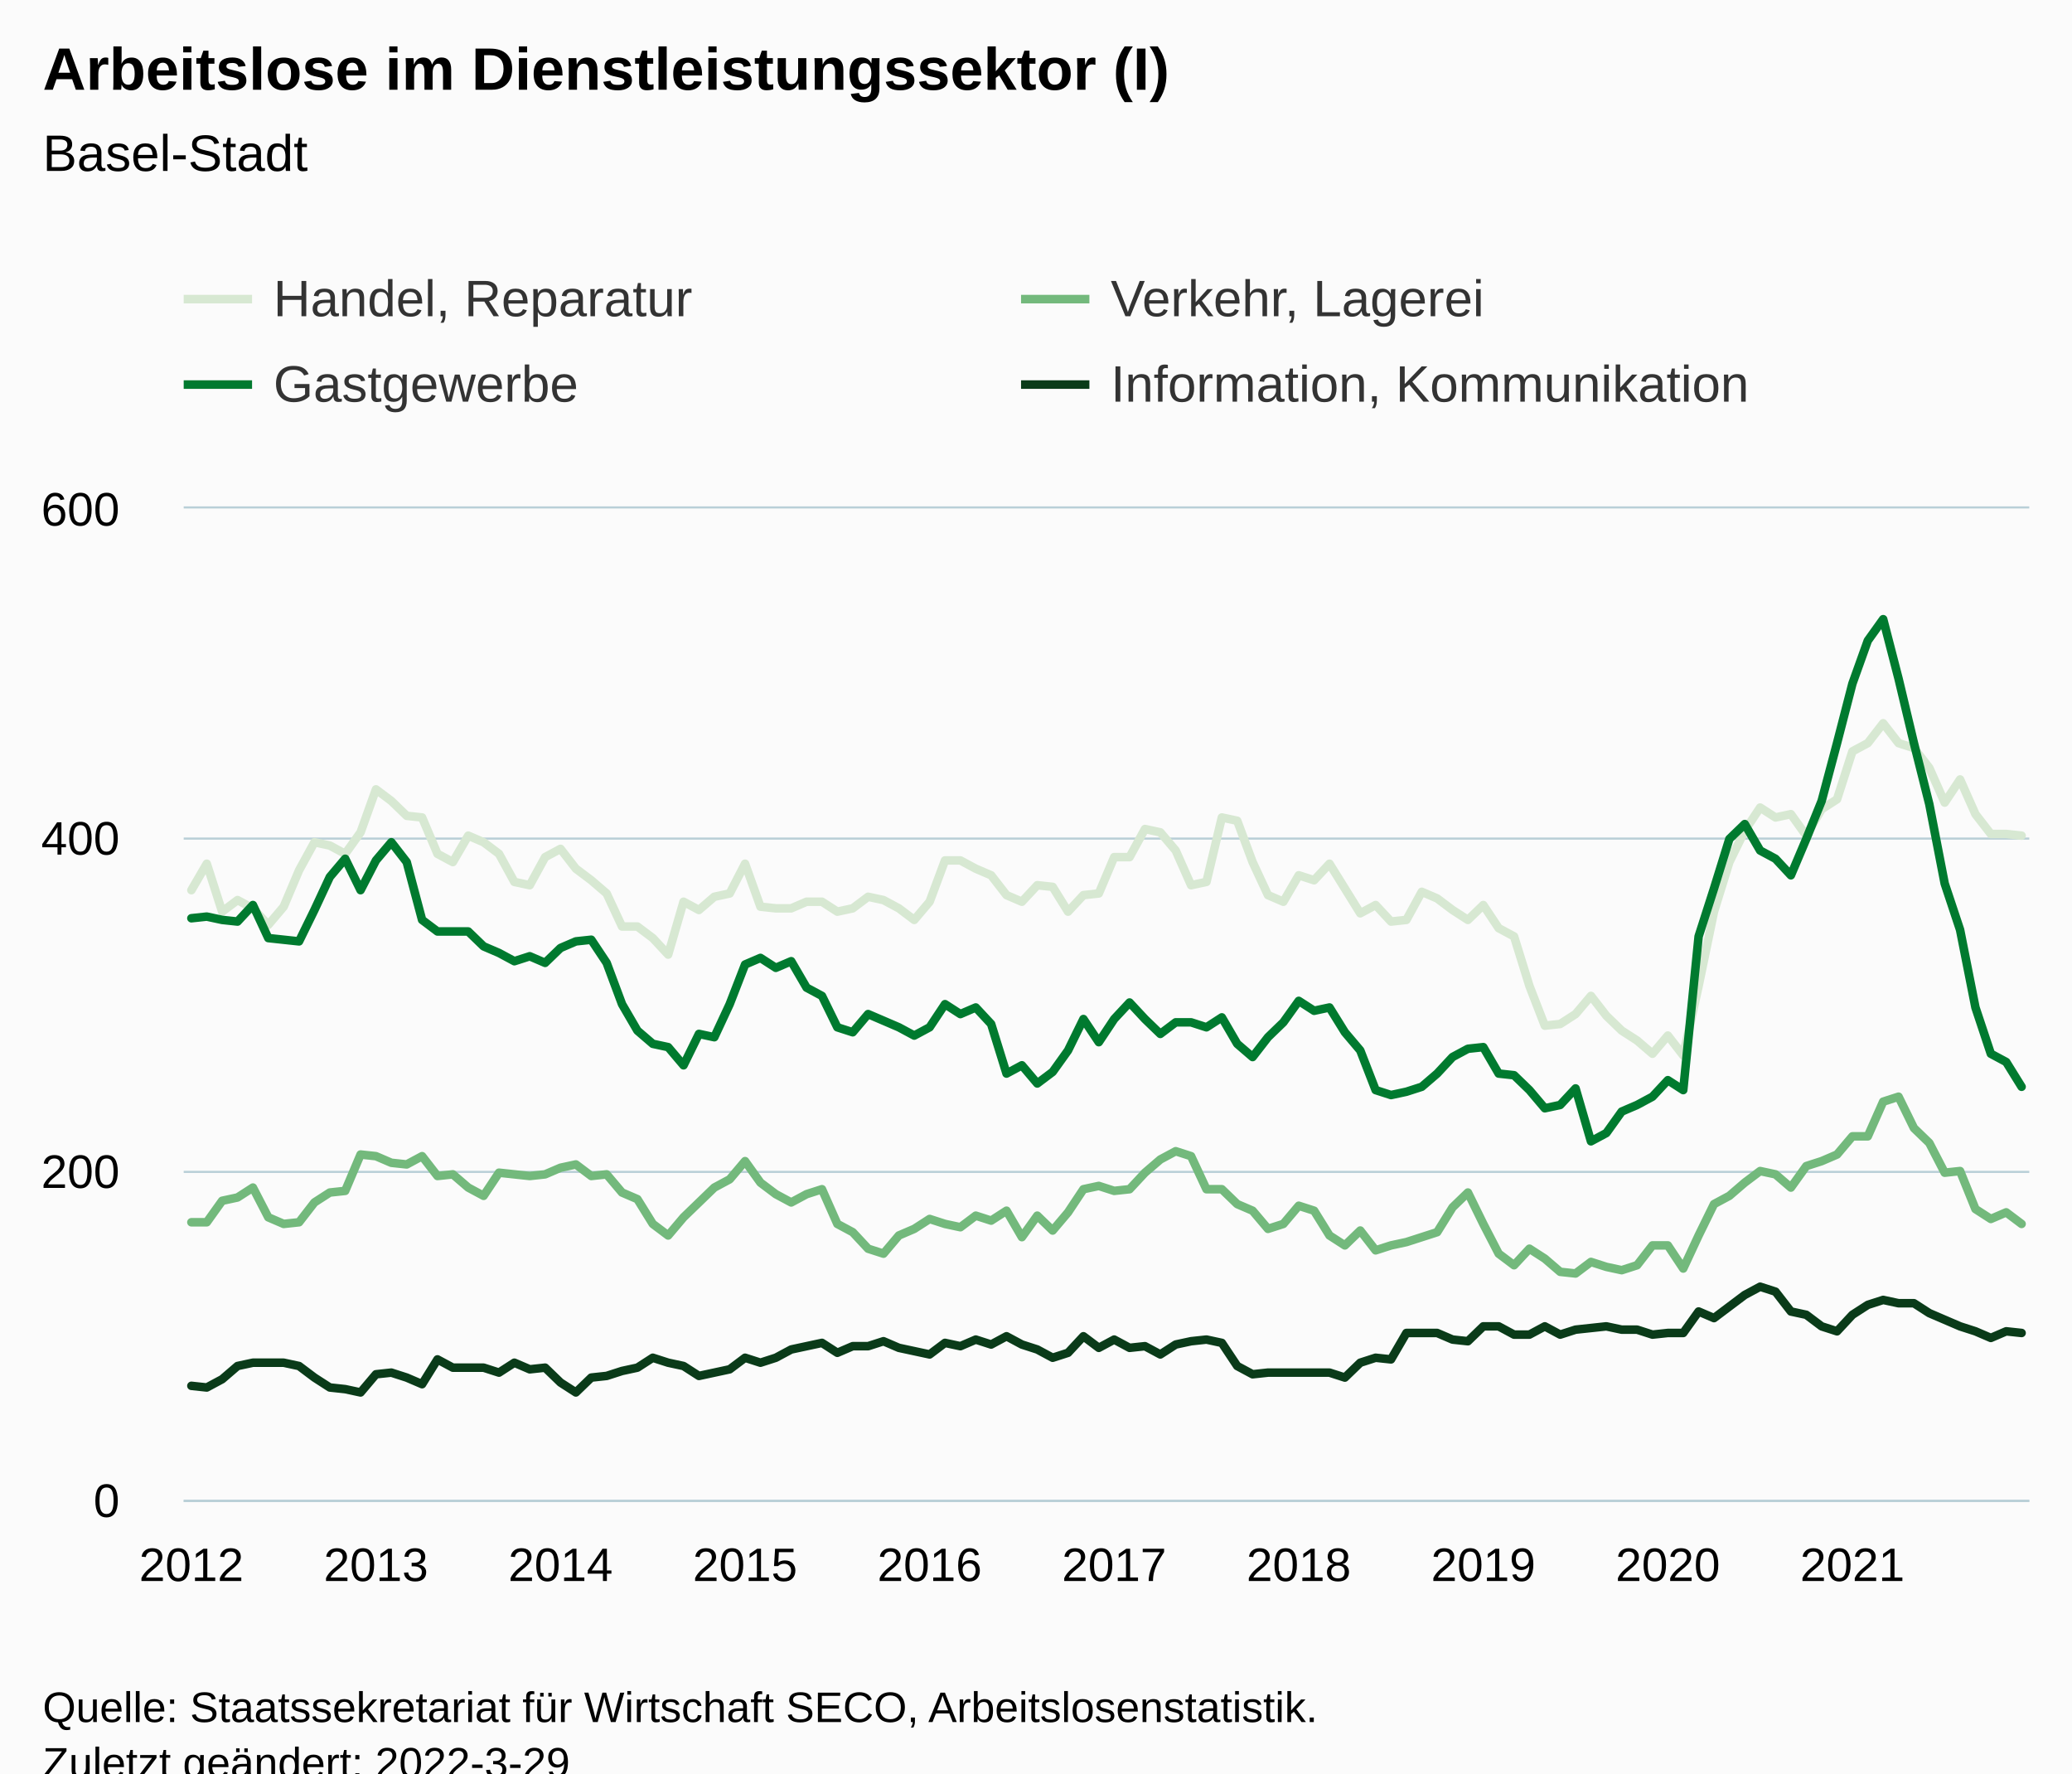
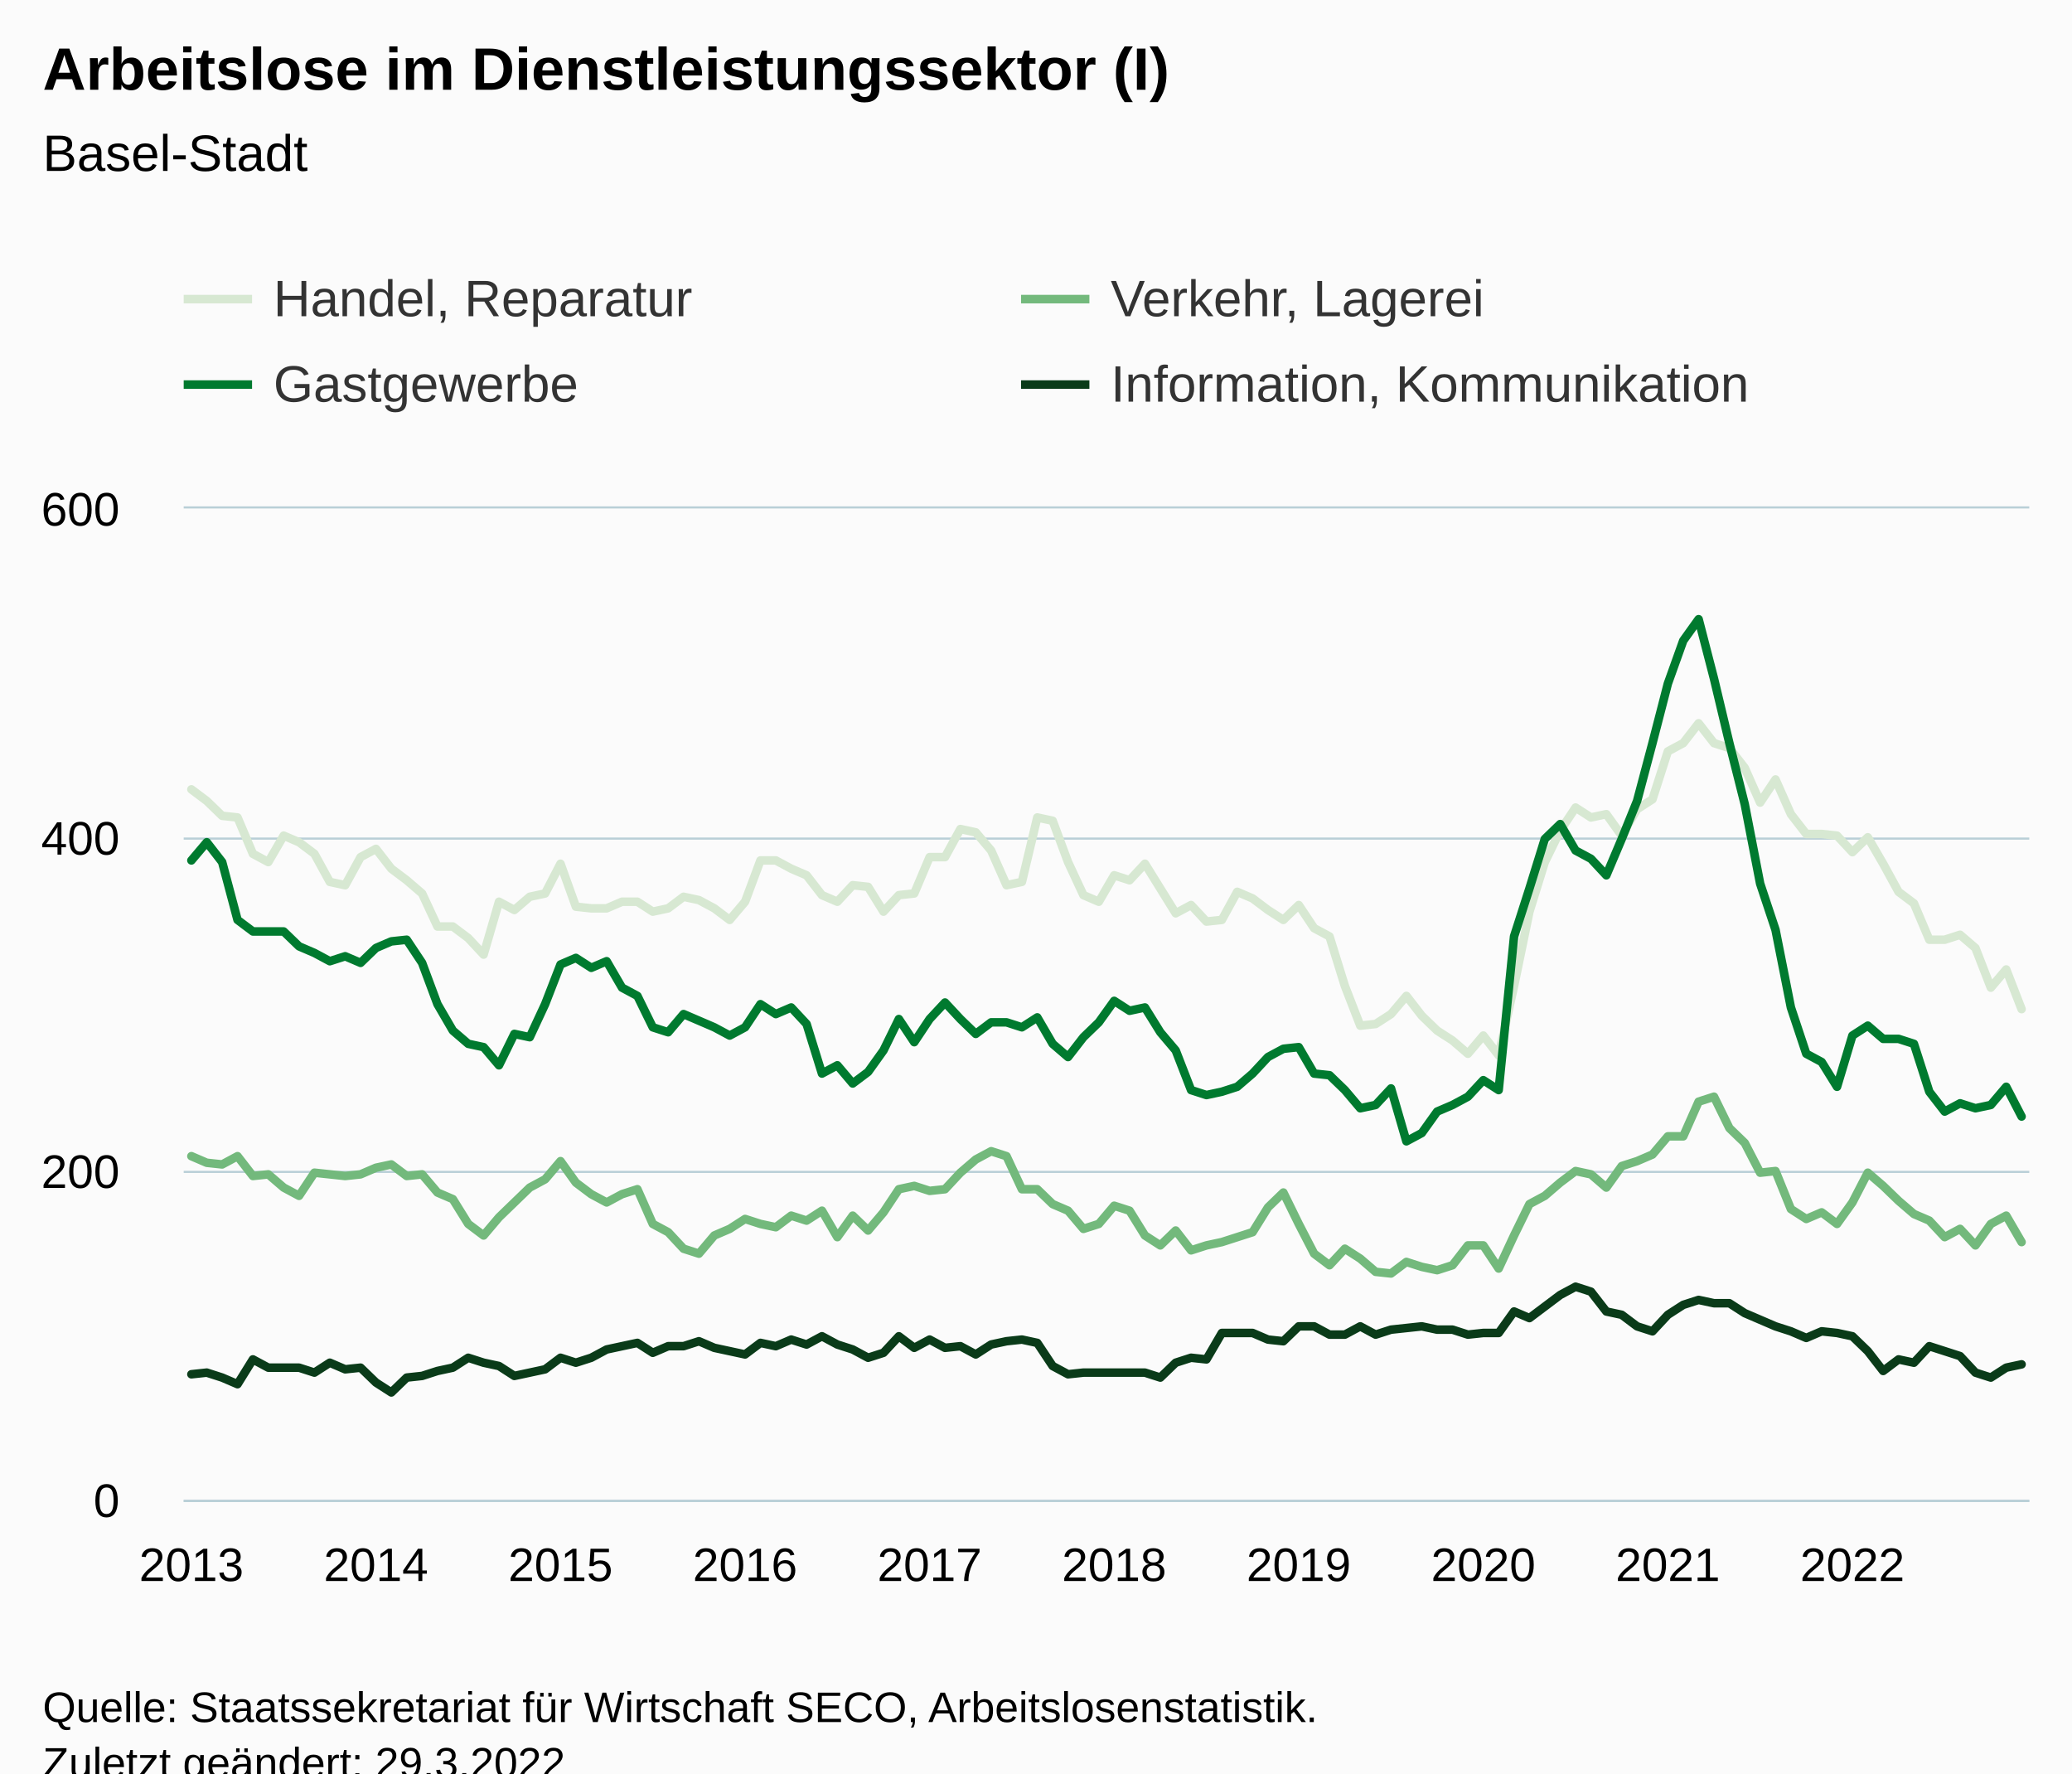
<svg xmlns="http://www.w3.org/2000/svg" version="1.1" class="highcharts-root" style="font-family:Arial;font-size:12px;" viewBox="0 0 485 415">
  <defs>
-     <clipPath id="highcharts-ey5qt7p-487-">
+     <clipPath id="highcharts-ornjmqt-487-">
      <rect x="0" y="0" width="432" height="232" fill="none" />
    </clipPath>
-     <clipPath id="highcharts-ey5qt7p-608-">
+     <clipPath id="highcharts-ornjmqt-608-">
      <rect x="0" y="0" width="432" height="232" fill="none" />
    </clipPath>
-     <clipPath id="highcharts-ey5qt7p-969-">
+     <clipPath id="highcharts-ornjmqt-969-">
      <rect x="43" y="119" width="432" height="232" fill="none" />
    </clipPath>
  </defs>
  <rect fill="#fbfbfb" class="highcharts-background" x="0" y="0" width="485" height="428" rx="0" ry="0" />
  <rect fill="none" class="highcharts-plot-background" x="43" y="119" width="432" height="232" />
  <g class="highcharts-pane-group" data-z-index="0" />
  <g class="highcharts-grid highcharts-xaxis-grid" data-z-index="1">
    <path fill="none" data-z-index="1" class="highcharts-grid-line" d="M 44.5 119 L 44.5 351" opacity="1" />
    <path fill="none" data-z-index="1" class="highcharts-grid-line" d="M 87.5 119 L 87.5 351" opacity="1" />
    <path fill="none" data-z-index="1" class="highcharts-grid-line" d="M 130.5 119 L 130.5 351" opacity="1" />
    <path fill="none" data-z-index="1" class="highcharts-grid-line" d="M 173.5 119 L 173.5 351" opacity="1" />
    <path fill="none" data-z-index="1" class="highcharts-grid-line" d="M 217.5 119 L 217.5 351" opacity="1" />
    <path fill="none" data-z-index="1" class="highcharts-grid-line" d="M 260.5 119 L 260.5 351" opacity="1" />
    <path fill="none" data-z-index="1" class="highcharts-grid-line" d="M 303.5 119 L 303.5 351" opacity="1" />
    <path fill="none" data-z-index="1" class="highcharts-grid-line" d="M 346.5 119 L 346.5 351" opacity="1" />
    <path fill="none" data-z-index="1" class="highcharts-grid-line" d="M 389.5 119 L 389.5 351" opacity="1" />
    <path fill="none" data-z-index="1" class="highcharts-grid-line" d="M 433.5 119 L 433.5 351" opacity="1" />
  </g>
  <g class="highcharts-grid highcharts-yaxis-grid" data-z-index="1">
    <path fill="none" stroke="#B9CFD7" stroke-width="0.5" data-z-index="1" class="highcharts-grid-line" d="M 43 351.25 L 475 351.25" opacity="1" />
    <path fill="none" stroke="#B9CFD7" stroke-width="0.5" data-z-index="1" class="highcharts-grid-line" d="M 43 274.25 L 475 274.25" opacity="1" />
    <path fill="none" stroke="#B9CFD7" stroke-width="0.5" data-z-index="1" class="highcharts-grid-line" d="M 43 196.25 L 475 196.25" opacity="1" />
    <path fill="none" stroke="#B9CFD7" stroke-width="0.5" data-z-index="1" class="highcharts-grid-line" d="M 43 118.75 L 475 118.75" opacity="1" />
  </g>
  <rect fill="none" class="highcharts-plot-border" data-z-index="1" x="43" y="119" width="432" height="232" />
  <g class="highcharts-axis highcharts-xaxis" data-z-index="2">
    <path fill="none" class="highcharts-axis-line" stroke="#B9CFD7" stroke-width="0.5" data-z-index="7" d="M 43 351.25 L 475 351.25" />
  </g>
  <g class="highcharts-axis highcharts-yaxis" data-z-index="2">
    <path fill="none" class="highcharts-axis-line" data-z-index="7" d="M 43 119 L 43 351" />
  </g>
  <g class="highcharts-series-group" data-z-index="3">
-     <g class="highcharts-series highcharts-series-0 highcharts-line-series" data-z-index="0.1" opacity="1" transform="translate(43,119) scale(1 1)" clip-path="url(#highcharts-ey5qt7p-608-)">
-       <path fill="none" d="M 1.8 89.32 L 5.4 83.133 L 9 94.347 L 12.6 91.64 L 16.2 93.573 L 19.8 97.44 L 23.4 93.187 L 27 84.68 L 30.6 78.107 L 34.2 78.88 L 37.8 80.813 L 41.4 75.787 L 45 65.733 L 48.6 68.44 L 52.2 71.92 L 55.8 72.307 L 59.4 80.813 L 63 82.747 L 66.6 76.56 L 70.2 78.107 L 73.8 80.813 L 77.4 87.387 L 81 88.16 L 84.6 81.587 L 88.2 79.653 L 91.8 84.293 L 95.4 87 L 99 90.093 L 102.6 97.827 L 106.2 97.827 L 109.8 100.533 L 113.4 104.4 L 117 92.027 L 120.6 93.96 L 124.2 90.867 L 127.8 90.093 L 131.4 83.133 L 135 93.187 L 138.6 93.573 L 142.2 93.573 L 145.8 92.027 L 149.4 92.027 L 153 94.347 L 156.6 93.573 L 160.2 90.867 L 163.8 91.64 L 167.4 93.573 L 171 96.28 L 174.6 92.027 L 178.2 82.36 L 181.8 82.36 L 185.4 84.293 L 189 85.84 L 192.6 90.48 L 196.2 92.027 L 199.8 88.16 L 203.4 88.547 L 207 94.347 L 210.6 90.48 L 214.2 90.093 L 217.8 81.587 L 221.4 81.587 L 225 75.013 L 228.6 75.787 L 232.2 80.04 L 235.8 88.16 L 239.4 87.387 L 243 72.307 L 246.6 73.08 L 250.2 82.747 L 253.8 90.48 L 257.4 92.027 L 261 85.84 L 264.6 87 L 268.2 83.133 L 271.8 88.933 L 275.4 94.733 L 279 92.8 L 282.6 96.667 L 286.2 96.28 L 289.8 89.707 L 293.4 91.253 L 297 93.96 L 300.6 96.28 L 304.2 92.8 L 307.8 98.213 L 311.4 100.147 L 315 111.747 L 318.6 121.027 L 322.2 120.64 L 325.8 118.32 L 329.4 114.067 L 333 118.707 L 336.6 122.187 L 340.2 124.507 L 343.8 127.6 L 347.4 123.347 L 351 127.987 L 354.6 111.747 L 358.2 94.347 L 361.8 82.747 L 365.4 75.4 L 369 69.987 L 372.6 72.307 L 376.2 71.533 L 379.8 76.56 L 383.4 70.373 L 387 68.053 L 390.6 56.84 L 394.2 54.907 L 397.8 50.267 L 401.4 54.907 L 405 56.067 L 408.6 60.707 L 412.2 68.827 L 415.8 63.413 L 419.4 71.533 L 423 76.173 L 426.6 76.173 L 430.2 76.56" class="highcharts-graph" data-z-index="1" stroke="#D7E8D2" stroke-width="2" stroke-linejoin="round" stroke-linecap="round" />
+     <g class="highcharts-series highcharts-series-0 highcharts-line-series" data-z-index="0.1" opacity="1" transform="translate(43,119) scale(1 1)" clip-path="url(#highcharts-ornjmqt-608-)">
+       <path fill="none" d="M 1.8 65.733 L 5.4 68.44 L 9 71.92 L 12.6 72.307 L 16.2 80.813 L 19.8 82.747 L 23.4 76.56 L 27 78.107 L 30.6 80.813 L 34.2 87.387 L 37.8 88.16 L 41.4 81.587 L 45 79.653 L 48.6 84.293 L 52.2 87 L 55.8 90.093 L 59.4 97.827 L 63 97.827 L 66.6 100.533 L 70.2 104.4 L 73.8 92.027 L 77.4 93.96 L 81 90.867 L 84.6 90.093 L 88.2 83.133 L 91.8 93.187 L 95.4 93.573 L 99 93.573 L 102.6 92.027 L 106.2 92.027 L 109.8 94.347 L 113.4 93.573 L 117 90.867 L 120.6 91.64 L 124.2 93.573 L 127.8 96.28 L 131.4 92.027 L 135 82.36 L 138.6 82.36 L 142.2 84.293 L 145.8 85.84 L 149.4 90.48 L 153 92.027 L 156.6 88.16 L 160.2 88.547 L 163.8 94.347 L 167.4 90.48 L 171 90.093 L 174.6 81.587 L 178.2 81.587 L 181.8 75.013 L 185.4 75.787 L 189 80.04 L 192.6 88.16 L 196.2 87.387 L 199.8 72.307 L 203.4 73.08 L 207 82.747 L 210.6 90.48 L 214.2 92.027 L 217.8 85.84 L 221.4 87 L 225 83.133 L 228.6 88.933 L 232.2 94.733 L 235.8 92.8 L 239.4 96.667 L 243 96.28 L 246.6 89.707 L 250.2 91.253 L 253.8 93.96 L 257.4 96.28 L 261 92.8 L 264.6 98.213 L 268.2 100.147 L 271.8 111.747 L 275.4 121.027 L 279 120.64 L 282.6 118.32 L 286.2 114.067 L 289.8 118.707 L 293.4 122.187 L 297 124.507 L 300.6 127.6 L 304.2 123.347 L 307.8 127.987 L 311.4 111.747 L 315 94.347 L 318.6 82.747 L 322.2 75.4 L 325.8 69.987 L 329.4 72.307 L 333 71.533 L 336.6 76.56 L 340.2 70.373 L 343.8 68.053 L 347.4 56.84 L 351 54.907 L 354.6 50.267 L 358.2 54.907 L 361.8 56.067 L 365.4 60.707 L 369 68.827 L 372.6 63.413 L 376.2 71.533 L 379.8 76.173 L 383.4 76.173 L 387 76.56 L 390.6 80.427 L 394.2 76.947 L 397.8 83.133 L 401.4 89.707 L 405 92.413 L 408.6 100.92 L 412.2 100.92 L 415.8 99.76 L 419.4 102.853 L 423 112.133 L 426.6 107.88 L 430.2 117.16" class="highcharts-graph" data-z-index="1" stroke="#D7E8D2" stroke-width="2" stroke-linejoin="round" stroke-linecap="round" />
    </g>
    <g class="highcharts-markers highcharts-series-0 highcharts-line-series" data-z-index="0.1" opacity="1" transform="translate(43,119) scale(1 1)" clip-path="none" />
-     <g class="highcharts-series highcharts-series-1 highcharts-line-series" data-z-index="0.1" opacity="1" transform="translate(43,119) scale(1 1)" clip-path="url(#highcharts-ey5qt7p-608-)">
-       <path fill="none" d="M 1.8 167.04 L 5.4 167.04 L 9 162.013 L 12.6 161.24 L 16.2 158.92 L 19.8 165.88 L 23.4 167.427 L 27 167.04 L 30.6 162.4 L 34.2 160.08 L 37.8 159.693 L 41.4 151.187 L 45 151.573 L 48.6 153.12 L 52.2 153.507 L 55.8 151.573 L 59.4 156.213 L 63 155.827 L 66.6 158.92 L 70.2 160.853 L 73.8 155.44 L 77.4 155.827 L 81 156.213 L 84.6 155.827 L 88.2 154.28 L 91.8 153.507 L 95.4 156.213 L 99 155.827 L 102.6 160.08 L 106.2 161.627 L 109.8 167.427 L 113.4 170.133 L 117 165.88 L 120.6 162.4 L 124.2 158.92 L 127.8 156.987 L 131.4 152.733 L 135 157.76 L 138.6 160.467 L 142.2 162.4 L 145.8 160.467 L 149.4 159.307 L 153 167.427 L 156.6 169.36 L 160.2 173.227 L 163.8 174.387 L 167.4 170.133 L 171 168.587 L 174.6 166.267 L 178.2 167.427 L 181.8 168.2 L 185.4 165.493 L 189 166.653 L 192.6 164.333 L 196.2 170.52 L 199.8 165.493 L 203.4 168.973 L 207 164.72 L 210.6 159.307 L 214.2 158.533 L 217.8 159.693 L 221.4 159.307 L 225 155.44 L 228.6 152.347 L 232.2 150.413 L 235.8 151.573 L 239.4 159.307 L 243 159.307 L 246.6 162.787 L 250.2 164.333 L 253.8 168.587 L 257.4 167.427 L 261 163.173 L 264.6 164.333 L 268.2 170.133 L 271.8 172.453 L 275.4 168.973 L 279 173.613 L 282.6 172.453 L 286.2 171.68 L 289.8 170.52 L 293.4 169.36 L 297 163.56 L 300.6 160.08 L 304.2 167.427 L 307.8 174.387 L 311.4 177.093 L 315 173.227 L 318.6 175.547 L 322.2 178.64 L 325.8 179.027 L 329.4 176.32 L 333 177.48 L 336.6 178.253 L 340.2 177.093 L 343.8 172.453 L 347.4 172.453 L 351 177.867 L 354.6 170.133 L 358.2 162.787 L 361.8 160.853 L 365.4 157.76 L 369 155.053 L 372.6 155.827 L 376.2 158.92 L 379.8 153.893 L 383.4 152.733 L 387 151.187 L 390.6 146.933 L 394.2 146.933 L 397.8 138.813 L 401.4 137.653 L 405 145 L 408.6 148.48 L 412.2 155.44 L 415.8 155.053 L 419.4 163.947 L 423 166.267 L 426.6 164.72 L 430.2 167.427" class="highcharts-graph" data-z-index="1" stroke="#73B97C" stroke-width="2" stroke-linejoin="round" stroke-linecap="round" />
+     <g class="highcharts-series highcharts-series-1 highcharts-line-series" data-z-index="0.1" opacity="1" transform="translate(43,119) scale(1 1)" clip-path="url(#highcharts-ornjmqt-608-)">
+       <path fill="none" d="M 1.8 151.573 L 5.4 153.12 L 9 153.507 L 12.6 151.573 L 16.2 156.213 L 19.8 155.827 L 23.4 158.92 L 27 160.853 L 30.6 155.44 L 34.2 155.827 L 37.8 156.213 L 41.4 155.827 L 45 154.28 L 48.6 153.507 L 52.2 156.213 L 55.8 155.827 L 59.4 160.08 L 63 161.627 L 66.6 167.427 L 70.2 170.133 L 73.8 165.88 L 77.4 162.4 L 81 158.92 L 84.6 156.987 L 88.2 152.733 L 91.8 157.76 L 95.4 160.467 L 99 162.4 L 102.6 160.467 L 106.2 159.307 L 109.8 167.427 L 113.4 169.36 L 117 173.227 L 120.6 174.387 L 124.2 170.133 L 127.8 168.587 L 131.4 166.267 L 135 167.427 L 138.6 168.2 L 142.2 165.493 L 145.8 166.653 L 149.4 164.333 L 153 170.52 L 156.6 165.493 L 160.2 168.973 L 163.8 164.72 L 167.4 159.307 L 171 158.533 L 174.6 159.693 L 178.2 159.307 L 181.8 155.44 L 185.4 152.347 L 189 150.413 L 192.6 151.573 L 196.2 159.307 L 199.8 159.307 L 203.4 162.787 L 207 164.333 L 210.6 168.587 L 214.2 167.427 L 217.8 163.173 L 221.4 164.333 L 225 170.133 L 228.6 172.453 L 232.2 168.973 L 235.8 173.613 L 239.4 172.453 L 243 171.68 L 246.6 170.52 L 250.2 169.36 L 253.8 163.56 L 257.4 160.08 L 261 167.427 L 264.6 174.387 L 268.2 177.093 L 271.8 173.227 L 275.4 175.547 L 279 178.64 L 282.6 179.027 L 286.2 176.32 L 289.8 177.48 L 293.4 178.253 L 297 177.093 L 300.6 172.453 L 304.2 172.453 L 307.8 177.867 L 311.4 170.133 L 315 162.787 L 318.6 160.853 L 322.2 157.76 L 325.8 155.053 L 329.4 155.827 L 333 158.92 L 336.6 153.893 L 340.2 152.733 L 343.8 151.187 L 347.4 146.933 L 351 146.933 L 354.6 138.813 L 358.2 137.653 L 361.8 145 L 365.4 148.48 L 369 155.44 L 372.6 155.053 L 376.2 163.947 L 379.8 166.267 L 383.4 164.72 L 387 167.427 L 390.6 162.4 L 394.2 155.44 L 397.8 158.533 L 401.4 162.013 L 405 165.107 L 408.6 166.653 L 412.2 170.52 L 415.8 168.587 L 419.4 172.453 L 423 167.427 L 426.6 165.493 L 430.2 171.68" class="highcharts-graph" data-z-index="1" stroke="#73B97C" stroke-width="2" stroke-linejoin="round" stroke-linecap="round" />
    </g>
    <g class="highcharts-markers highcharts-series-1 highcharts-line-series" data-z-index="0.1" opacity="1" transform="translate(43,119) scale(1 1)" clip-path="none" />
-     <g class="highcharts-series highcharts-series-2 highcharts-line-series" data-z-index="0.1" opacity="1" transform="translate(43,119) scale(1 1)" clip-path="url(#highcharts-ey5qt7p-608-)">
-       <path fill="none" d="M 1.8 95.893 L 5.4 95.507 L 9 96.28 L 12.6 96.667 L 16.2 92.8 L 19.8 100.533 L 23.4 100.92 L 27 101.307 L 30.6 93.96 L 34.2 86.227 L 37.8 81.973 L 41.4 89.32 L 45 82.36 L 48.6 78.107 L 52.2 82.747 L 55.8 96.28 L 59.4 98.987 L 63 98.987 L 66.6 98.987 L 70.2 102.467 L 73.8 104.013 L 77.4 105.947 L 81 104.787 L 84.6 106.333 L 88.2 102.853 L 91.8 101.307 L 95.4 100.92 L 99 106.333 L 102.6 116 L 106.2 122.187 L 109.8 125.28 L 113.4 126.053 L 117 130.307 L 120.6 122.96 L 124.2 123.733 L 127.8 116 L 131.4 106.72 L 135 105.173 L 138.6 107.493 L 142.2 105.947 L 145.8 112.133 L 149.4 114.067 L 153 121.413 L 156.6 122.573 L 160.2 118.32 L 163.8 119.867 L 167.4 121.413 L 171 123.347 L 174.6 121.413 L 178.2 116 L 181.8 118.32 L 185.4 116.773 L 189 120.64 L 192.6 132.24 L 196.2 130.307 L 199.8 134.56 L 203.4 131.853 L 207 126.827 L 210.6 119.48 L 214.2 124.893 L 217.8 119.48 L 221.4 115.613 L 225 119.48 L 228.6 122.96 L 232.2 120.253 L 235.8 120.253 L 239.4 121.413 L 243 119.093 L 246.6 125.28 L 250.2 128.373 L 253.8 123.733 L 257.4 120.253 L 261 115.227 L 264.6 117.547 L 268.2 116.773 L 271.8 122.573 L 275.4 126.827 L 279 136.107 L 282.6 137.267 L 286.2 136.493 L 289.8 135.333 L 293.4 132.24 L 297 128.373 L 300.6 126.44 L 304.2 126.053 L 307.8 132.24 L 311.4 132.627 L 315 136.107 L 318.6 140.36 L 322.2 139.587 L 325.8 135.72 L 329.4 148.093 L 333 146.16 L 336.6 141.133 L 340.2 139.587 L 343.8 137.653 L 347.4 133.787 L 351 136.107 L 354.6 100.147 L 358.2 88.933 L 361.8 77.333 L 365.4 73.853 L 369 80.04 L 372.6 81.973 L 376.2 85.84 L 379.8 77.333 L 383.4 68.44 L 387 54.907 L 390.6 40.987 L 394.2 30.933 L 397.8 25.907 L 401.4 39.827 L 405 54.907 L 408.6 69.213 L 412.2 87.773 L 415.8 98.6 L 419.4 116.773 L 423 127.6 L 426.6 129.533 L 430.2 135.333" class="highcharts-graph" data-z-index="1" stroke="#007A2F" stroke-width="2" stroke-linejoin="round" stroke-linecap="round" />
+     <g class="highcharts-series highcharts-series-2 highcharts-line-series" data-z-index="0.1" opacity="1" transform="translate(43,119) scale(1 1)" clip-path="url(#highcharts-ornjmqt-608-)">
+       <path fill="none" d="M 1.8 82.36 L 5.4 78.107 L 9 82.747 L 12.6 96.28 L 16.2 98.987 L 19.8 98.987 L 23.4 98.987 L 27 102.467 L 30.6 104.013 L 34.2 105.947 L 37.8 104.787 L 41.4 106.333 L 45 102.853 L 48.6 101.307 L 52.2 100.92 L 55.8 106.333 L 59.4 116 L 63 122.187 L 66.6 125.28 L 70.2 126.053 L 73.8 130.307 L 77.4 122.96 L 81 123.733 L 84.6 116 L 88.2 106.72 L 91.8 105.173 L 95.4 107.493 L 99 105.947 L 102.6 112.133 L 106.2 114.067 L 109.8 121.413 L 113.4 122.573 L 117 118.32 L 120.6 119.867 L 124.2 121.413 L 127.8 123.347 L 131.4 121.413 L 135 116 L 138.6 118.32 L 142.2 116.773 L 145.8 120.64 L 149.4 132.24 L 153 130.307 L 156.6 134.56 L 160.2 131.853 L 163.8 126.827 L 167.4 119.48 L 171 124.893 L 174.6 119.48 L 178.2 115.613 L 181.8 119.48 L 185.4 122.96 L 189 120.253 L 192.6 120.253 L 196.2 121.413 L 199.8 119.093 L 203.4 125.28 L 207 128.373 L 210.6 123.733 L 214.2 120.253 L 217.8 115.227 L 221.4 117.547 L 225 116.773 L 228.6 122.573 L 232.2 126.827 L 235.8 136.107 L 239.4 137.267 L 243 136.493 L 246.6 135.333 L 250.2 132.24 L 253.8 128.373 L 257.4 126.44 L 261 126.053 L 264.6 132.24 L 268.2 132.627 L 271.8 136.107 L 275.4 140.36 L 279 139.587 L 282.6 135.72 L 286.2 148.093 L 289.8 146.16 L 293.4 141.133 L 297 139.587 L 300.6 137.653 L 304.2 133.787 L 307.8 136.107 L 311.4 100.147 L 315 88.933 L 318.6 77.333 L 322.2 73.853 L 325.8 80.04 L 329.4 81.973 L 333 85.84 L 336.6 77.333 L 340.2 68.44 L 343.8 54.907 L 347.4 40.987 L 351 30.933 L 354.6 25.907 L 358.2 39.827 L 361.8 54.907 L 365.4 69.213 L 369 87.773 L 372.6 98.6 L 376.2 116.773 L 379.8 127.6 L 383.4 129.533 L 387 135.333 L 390.6 123.347 L 394.2 121.027 L 397.8 124.12 L 401.4 124.12 L 405 125.28 L 408.6 136.493 L 412.2 141.133 L 415.8 139.2 L 419.4 140.36 L 423 139.587 L 426.6 135.333 L 430.2 142.293" class="highcharts-graph" data-z-index="1" stroke="#007A2F" stroke-width="2" stroke-linejoin="round" stroke-linecap="round" />
    </g>
    <g class="highcharts-markers highcharts-series-2 highcharts-line-series" data-z-index="0.1" opacity="1" transform="translate(43,119) scale(1 1)" clip-path="none" />
-     <g class="highcharts-series highcharts-series-3 highcharts-line-series" data-z-index="0.1" opacity="1" transform="translate(43,119) scale(1 1)" clip-path="url(#highcharts-ey5qt7p-608-)">
-       <path fill="none" d="M 1.8 205.32 L 5.4 205.707 L 9 203.773 L 12.6 200.68 L 16.2 199.907 L 19.8 199.907 L 23.4 199.907 L 27 200.68 L 30.6 203.387 L 34.2 205.707 L 37.8 206.093 L 41.4 206.867 L 45 202.613 L 48.6 202.227 L 52.2 203.387 L 55.8 204.933 L 59.4 199.133 L 63 201.067 L 66.6 201.067 L 70.2 201.067 L 73.8 202.227 L 77.4 199.907 L 81 201.453 L 84.6 201.067 L 88.2 204.547 L 91.8 206.867 L 95.4 203.387 L 99 203 L 102.6 201.84 L 106.2 201.067 L 109.8 198.747 L 113.4 199.907 L 117 200.68 L 120.6 203 L 124.2 202.227 L 127.8 201.453 L 131.4 198.747 L 135 199.907 L 138.6 198.747 L 142.2 196.813 L 145.8 196.04 L 149.4 195.267 L 153 197.587 L 156.6 196.04 L 160.2 196.04 L 163.8 194.88 L 167.4 196.427 L 171 197.2 L 174.6 197.973 L 178.2 195.267 L 181.8 196.04 L 185.4 194.493 L 189 195.653 L 192.6 193.72 L 196.2 195.653 L 199.8 196.813 L 203.4 198.747 L 207 197.587 L 210.6 193.72 L 214.2 196.427 L 217.8 194.493 L 221.4 196.427 L 225 196.04 L 228.6 197.973 L 232.2 195.653 L 235.8 194.88 L 239.4 194.493 L 243 195.267 L 246.6 200.68 L 250.2 202.613 L 253.8 202.227 L 257.4 202.227 L 261 202.227 L 264.6 202.227 L 268.2 202.227 L 271.8 203.387 L 275.4 199.907 L 279 198.747 L 282.6 199.133 L 286.2 192.947 L 289.8 192.947 L 293.4 192.947 L 297 194.493 L 300.6 194.88 L 304.2 191.4 L 307.8 191.4 L 311.4 193.333 L 315 193.333 L 318.6 191.4 L 322.2 193.333 L 325.8 192.173 L 329.4 191.787 L 333 191.4 L 336.6 192.173 L 340.2 192.173 L 343.8 193.333 L 347.4 192.947 L 351 192.947 L 354.6 187.92 L 358.2 189.467 L 361.8 186.76 L 365.4 184.053 L 369 182.12 L 372.6 183.28 L 376.2 187.92 L 379.8 188.693 L 383.4 191.4 L 387 192.56 L 390.6 188.693 L 394.2 186.373 L 397.8 185.213 L 401.4 185.987 L 405 185.987 L 408.6 188.307 L 412.2 189.853 L 415.8 191.4 L 419.4 192.56 L 423 194.107 L 426.6 192.56 L 430.2 192.947" class="highcharts-graph" data-z-index="1" stroke="#0A3B19" stroke-width="2" stroke-linejoin="round" stroke-linecap="round" />
+     <g class="highcharts-series highcharts-series-3 highcharts-line-series" data-z-index="0.1" opacity="1" transform="translate(43,119) scale(1 1)" clip-path="url(#highcharts-ornjmqt-608-)">
+       <path fill="none" d="M 1.8 202.613 L 5.4 202.227 L 9 203.387 L 12.6 204.933 L 16.2 199.133 L 19.8 201.067 L 23.4 201.067 L 27 201.067 L 30.6 202.227 L 34.2 199.907 L 37.8 201.453 L 41.4 201.067 L 45 204.547 L 48.6 206.867 L 52.2 203.387 L 55.8 203 L 59.4 201.84 L 63 201.067 L 66.6 198.747 L 70.2 199.907 L 73.8 200.68 L 77.4 203 L 81 202.227 L 84.6 201.453 L 88.2 198.747 L 91.8 199.907 L 95.4 198.747 L 99 196.813 L 102.6 196.04 L 106.2 195.267 L 109.8 197.587 L 113.4 196.04 L 117 196.04 L 120.6 194.88 L 124.2 196.427 L 127.8 197.2 L 131.4 197.973 L 135 195.267 L 138.6 196.04 L 142.2 194.493 L 145.8 195.653 L 149.4 193.72 L 153 195.653 L 156.6 196.813 L 160.2 198.747 L 163.8 197.587 L 167.4 193.72 L 171 196.427 L 174.6 194.493 L 178.2 196.427 L 181.8 196.04 L 185.4 197.973 L 189 195.653 L 192.6 194.88 L 196.2 194.493 L 199.8 195.267 L 203.4 200.68 L 207 202.613 L 210.6 202.227 L 214.2 202.227 L 217.8 202.227 L 221.4 202.227 L 225 202.227 L 228.6 203.387 L 232.2 199.907 L 235.8 198.747 L 239.4 199.133 L 243 192.947 L 246.6 192.947 L 250.2 192.947 L 253.8 194.493 L 257.4 194.88 L 261 191.4 L 264.6 191.4 L 268.2 193.333 L 271.8 193.333 L 275.4 191.4 L 279 193.333 L 282.6 192.173 L 286.2 191.787 L 289.8 191.4 L 293.4 192.173 L 297 192.173 L 300.6 193.333 L 304.2 192.947 L 307.8 192.947 L 311.4 187.92 L 315 189.467 L 318.6 186.76 L 322.2 184.053 L 325.8 182.12 L 329.4 183.28 L 333 187.92 L 336.6 188.693 L 340.2 191.4 L 343.8 192.56 L 347.4 188.693 L 351 186.373 L 354.6 185.213 L 358.2 185.987 L 361.8 185.987 L 365.4 188.307 L 369 189.853 L 372.6 191.4 L 376.2 192.56 L 379.8 194.107 L 383.4 192.56 L 387 192.947 L 390.6 193.72 L 394.2 197.2 L 397.8 201.84 L 401.4 199.133 L 405 199.907 L 408.6 196.04 L 412.2 197.2 L 415.8 198.36 L 419.4 202.227 L 423 203.387 L 426.6 201.067 L 430.2 200.293" class="highcharts-graph" data-z-index="1" stroke="#0A3B19" stroke-width="2" stroke-linejoin="round" stroke-linecap="round" />
    </g>
    <g class="highcharts-markers highcharts-series-3 highcharts-line-series" data-z-index="0.1" opacity="1" transform="translate(43,119) scale(1 1)" clip-path="none" />
  </g>
  <text x="10" text-anchor="start" class="highcharts-title" data-z-index="4" style="color:#000000;font-size:14px;font-weight:bold;fill:#000000;" y="21">
    <tspan>Arbeitslose im Dienstleistungssektor (I)</tspan>
  </text>
  <text x="10" text-anchor="start" class="highcharts-subtitle" data-z-index="4" style="color:#000000;font-size:12px;font-weight:normal;fill:#000000;" y="40">
    <tspan>Basel-Stadt</tspan>
  </text>
  <text x="10" text-anchor="start" class="highcharts-caption" data-z-index="4" style="color:#666666;fill:#666666;" y="385" />
  <g class="highcharts-legend" data-z-index="7" transform="translate(35,56)">
    <rect fill="none" class="highcharts-legend-box" rx="0" ry="0" x="0" y="0" width="388" height="51" visibility="visible" />
    <g data-z-index="1">
      <g>
        <g class="highcharts-legend-item highcharts-line-series highcharts-color-undefined highcharts-series-0" data-z-index="1" transform="translate(8,3)">
          <path fill="none" d="M 0 11 L 16 11" class="highcharts-graph" stroke="#D7E8D2" stroke-width="2" />
          <text x="21" style="color:#333333;cursor:pointer;font-size:12px;font-weight:normal;fill:#333333;" text-anchor="start" data-z-index="2" y="15">
            <tspan>Handel, Reparatur</tspan>
          </text>
        </g>
        <g class="highcharts-legend-item highcharts-line-series highcharts-color-undefined highcharts-series-1" data-z-index="1" transform="translate(204,3)">
          <path fill="none" d="M 0 11 L 16 11" class="highcharts-graph" stroke="#73B97C" stroke-width="2" />
          <text x="21" y="15" style="color:#333333;cursor:pointer;font-size:12px;font-weight:normal;fill:#333333;" text-anchor="start" data-z-index="2">
            <tspan>Verkehr, Lagerei</tspan>
          </text>
        </g>
        <g class="highcharts-legend-item highcharts-line-series highcharts-color-undefined highcharts-series-2" data-z-index="1" transform="translate(8,23)">
          <path fill="none" d="M 0 11 L 16 11" class="highcharts-graph" stroke="#007A2F" stroke-width="2" />
          <text x="21" y="15" style="color:#333333;cursor:pointer;font-size:12px;font-weight:normal;fill:#333333;" text-anchor="start" data-z-index="2">
            <tspan>Gastgewerbe</tspan>
          </text>
        </g>
        <g class="highcharts-legend-item highcharts-line-series highcharts-color-undefined highcharts-series-3" data-z-index="1" transform="translate(204,23)">
          <path fill="none" d="M 0 11 L 16 11" class="highcharts-graph" stroke="#0A3B19" stroke-width="2" />
          <text x="21" y="15" style="color:#333333;cursor:pointer;font-size:12px;font-weight:normal;fill:#333333;" text-anchor="start" data-z-index="2">
            <tspan>Information, Kommunikation</tspan>
          </text>
        </g>
      </g>
    </g>
  </g>
  <g class="highcharts-axis-labels highcharts-xaxis-labels" data-z-index="7">
-     <text x="44.8" style="color:#000000;cursor:default;font-size:11px;fill:#000000;" text-anchor="middle" transform="translate(0,0)" y="370" opacity="1">2012</text>
-     <text x="88" style="color:#000000;cursor:default;font-size:11px;fill:#000000;" text-anchor="middle" transform="translate(0,0)" y="370" opacity="1">2013</text>
-     <text x="131.2" style="color:#000000;cursor:default;font-size:11px;fill:#000000;" text-anchor="middle" transform="translate(0,0)" y="370" opacity="1">2014</text>
-     <text x="174.4" style="color:#000000;cursor:default;font-size:11px;fill:#000000;" text-anchor="middle" transform="translate(0,0)" y="370" opacity="1">2015</text>
-     <text x="217.6" style="color:#000000;cursor:default;font-size:11px;fill:#000000;" text-anchor="middle" transform="translate(0,0)" y="370" opacity="1">2016</text>
-     <text x="260.8" style="color:#000000;cursor:default;font-size:11px;fill:#000000;" text-anchor="middle" transform="translate(0,0)" y="370" opacity="1">2017</text>
-     <text x="304" style="color:#000000;cursor:default;font-size:11px;fill:#000000;" text-anchor="middle" transform="translate(0,0)" y="370" opacity="1">2018</text>
-     <text x="347.2" style="color:#000000;cursor:default;font-size:11px;fill:#000000;" text-anchor="middle" transform="translate(0,0)" y="370" opacity="1">2019</text>
-     <text x="390.4" style="color:#000000;cursor:default;font-size:11px;fill:#000000;" text-anchor="middle" transform="translate(0,0)" y="370" opacity="1">2020</text>
-     <text x="433.6" style="color:#000000;cursor:default;font-size:11px;fill:#000000;" text-anchor="middle" transform="translate(0,0)" y="370" opacity="1">2021</text>
+     <text x="44.8" style="color:#000000;cursor:default;font-size:11px;fill:#000000;" text-anchor="middle" transform="translate(0,0)" y="370" opacity="1">2013</text>
+     <text x="88" style="color:#000000;cursor:default;font-size:11px;fill:#000000;" text-anchor="middle" transform="translate(0,0)" y="370" opacity="1">2014</text>
+     <text x="131.2" style="color:#000000;cursor:default;font-size:11px;fill:#000000;" text-anchor="middle" transform="translate(0,0)" y="370" opacity="1">2015</text>
+     <text x="174.4" style="color:#000000;cursor:default;font-size:11px;fill:#000000;" text-anchor="middle" transform="translate(0,0)" y="370" opacity="1">2016</text>
+     <text x="217.6" style="color:#000000;cursor:default;font-size:11px;fill:#000000;" text-anchor="middle" transform="translate(0,0)" y="370" opacity="1">2017</text>
+     <text x="260.8" style="color:#000000;cursor:default;font-size:11px;fill:#000000;" text-anchor="middle" transform="translate(0,0)" y="370" opacity="1">2018</text>
+     <text x="304" style="color:#000000;cursor:default;font-size:11px;fill:#000000;" text-anchor="middle" transform="translate(0,0)" y="370" opacity="1">2019</text>
+     <text x="347.2" style="color:#000000;cursor:default;font-size:11px;fill:#000000;" text-anchor="middle" transform="translate(0,0)" y="370" opacity="1">2020</text>
+     <text x="390.4" style="color:#000000;cursor:default;font-size:11px;fill:#000000;" text-anchor="middle" transform="translate(0,0)" y="370" opacity="1">2021</text>
+     <text x="433.6" style="color:#000000;cursor:default;font-size:11px;fill:#000000;" text-anchor="middle" transform="translate(0,0)" y="370" opacity="1">2022</text>
  </g>
  <g class="highcharts-axis-labels highcharts-yaxis-labels" data-z-index="7">
    <text x="28" style="color:#000000;cursor:default;font-size:11px;fill:#000000;" text-anchor="end" transform="translate(0,0)" y="355" opacity="1">0</text>
    <text x="28" style="color:#000000;cursor:default;font-size:11px;fill:#000000;" text-anchor="end" transform="translate(0,0)" y="278" opacity="1">200</text>
    <text x="28" style="color:#000000;cursor:default;font-size:11px;fill:#000000;" text-anchor="end" transform="translate(0,0)" y="200" opacity="1">400</text>
    <text x="28" style="color:#000000;cursor:default;font-size:11px;fill:#000000;" text-anchor="end" transform="translate(0,0)" y="123" opacity="1">600</text>
  </g>
  <text x="10" class="highcharts-credits" text-anchor="start" data-z-index="8" style="cursor:default;color:#000000;font-size:10px;fill:#000000;" y="403">
    <tspan>Quelle: Staatssekretariat für Wirtschaft SECO, Arbeitslosenstatistik.</tspan>
-     <tspan x="10" dy="13">Zuletzt geändert: 2022-3-29</tspan>
+     <tspan x="10" dy="13">Zuletzt geändert: 29.3.2022</tspan>
  </text>
-   <g class="highcharts-control-points" data-z-index="99" clip-path="url(#highcharts-ey5qt7p-969-)" />
+   <g class="highcharts-control-points" data-z-index="99" clip-path="url(#highcharts-ornjmqt-969-)" />
</svg>
